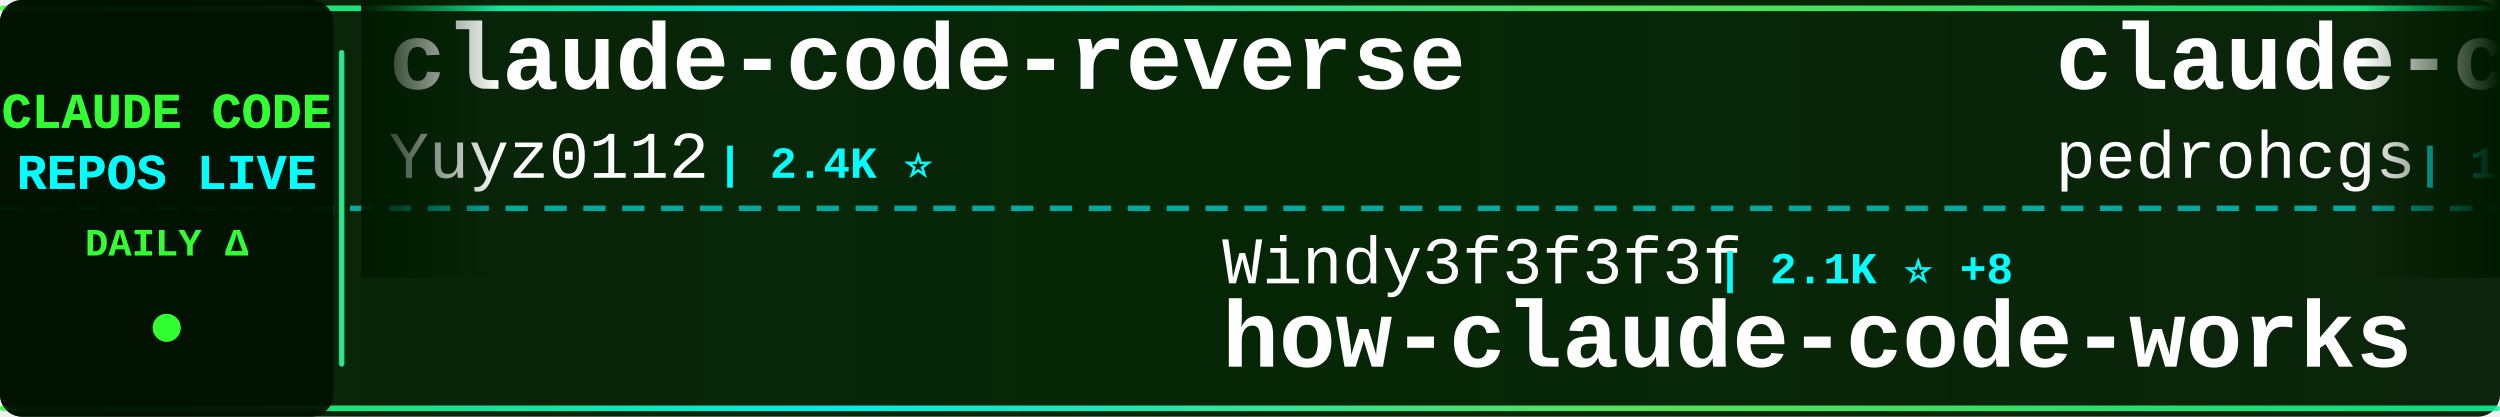
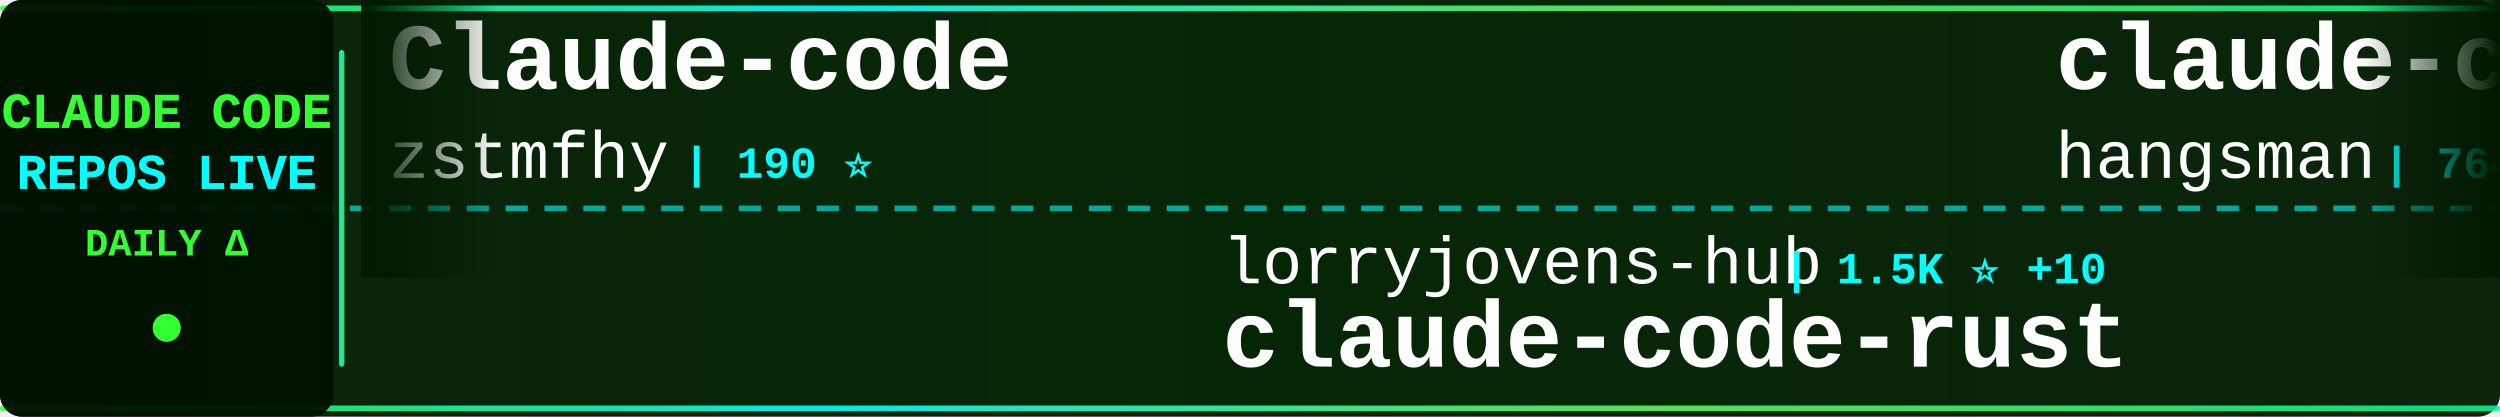
<svg xmlns="http://www.w3.org/2000/svg" width="900" height="150">
  <defs>
    <linearGradient id="tickerBg" x1="0%" y1="0%" x2="100%" y2="0%">
      <stop offset="0%" style="stop-color:#001a00;stop-opacity:0.95" />
      <stop offset="50%" style="stop-color:#002200;stop-opacity:0.98" />
      <stop offset="100%" style="stop-color:#001a00;stop-opacity:0.95" />
    </linearGradient>
    <linearGradient id="borderGrad" x1="0%" y1="0%" x2="100%" y2="0%">
      <stop offset="0%" style="stop-color:#33ff33;stop-opacity:0.85">
        <animate attributeName="stop-opacity" values="0.85;1;0.85" dur="2s" repeatCount="indefinite" />
      </stop>
      <stop offset="33%" style="stop-color:#00ffff;stop-opacity:0.9">
        <animate attributeName="stop-opacity" values="0.9;1;0.9" dur="2.2s" repeatCount="indefinite" />
      </stop>
      <stop offset="66%" style="stop-color:#66ff66;stop-opacity:0.85">
        <animate attributeName="stop-opacity" values="0.85;1;0.85" dur="1.8s" repeatCount="indefinite" />
      </stop>
      <stop offset="100%" style="stop-color:#00ff99;stop-opacity:0.85">
        <animate attributeName="stop-opacity" values="0.85;1;0.85" dur="2s" repeatCount="indefinite" />
      </stop>
    </linearGradient>
    <filter id="textGlow">
      <feGaussianBlur stdDeviation="0.1" result="coloredBlur" />
      <feMerge>
        <feMergeNode in="coloredBlur" />
        <feMergeNode in="SourceGraphic" />
      </feMerge>
    </filter>
    <filter id="metricGlow">
      <feGaussianBlur stdDeviation="0.2" result="coloredBlur" />
      <feMerge>
        <feMergeNode in="coloredBlur" />
        <feMergeNode in="SourceGraphic" />
      </feMerge>
    </filter>
    <linearGradient id="leftFade" x1="0%" y1="0%" x2="100%" y2="0%">
      <stop offset="0%" style="stop-color:#001a00;stop-opacity:1" />
      <stop offset="100%" style="stop-color:#001a00;stop-opacity:0" />
    </linearGradient>
    <linearGradient id="rightFade" x1="0%" y1="0%" x2="100%" y2="0%">
      <stop offset="0%" style="stop-color:#001a00;stop-opacity:0" />
      <stop offset="100%" style="stop-color:#001a00;stop-opacity:1" />
    </linearGradient>
  </defs>
  <rect width="900" height="150" fill="url(#tickerBg)" rx="8" />
  <rect x="0" y="2" width="900" height="2" fill="url(#borderGrad)" rx="1" />
  <rect x="0" y="146" width="900" height="2" fill="url(#borderGrad)" rx="1" />
  <line x1="0" y1="75" x2="900" y2="75" stroke="#00ffff" stroke-width="2" stroke-dasharray="8 6" opacity="0.6" />
  <rect x="0" y="0" width="120" height="150" fill="#001100" opacity="0.95" rx="8" />
  <text x="60" y="46" font-family="'Courier New', monospace" font-size="18" font-weight="bold" fill="#33ff33" text-anchor="middle" filter="url(#textGlow)">
    CLAUDE CODE
  </text>
  <text x="60" y="68" font-family="'Courier New', monospace" font-size="18" font-weight="bold" fill="#00ffff" text-anchor="middle" filter="url(#textGlow)">
    REPOS LIVE
  </text>
  <text x="60" y="92" font-family="'Courier New', monospace" font-size="14" font-weight="bold" fill="#33ff33" text-anchor="middle">
    DAILY Δ
  </text>
  <circle cx="60" cy="118" r="5" fill="#33ff33" filter="url(#metricGlow)">
    <animate attributeName="r" values="4;6;4" dur="1.5s" repeatCount="indefinite" />
    <animate attributeName="opacity" values="0.6;1;0.6" dur="1.5s" repeatCount="indefinite" />
  </circle>
  <rect x="122" y="18" width="2" height="114" fill="url(#borderGrad)" rx="1" />
  <clipPath id="tickerClip">
    <rect x="130" y="0" width="770" height="150" />
  </clipPath>
  <g clip-path="url(#tickerClip)">
    <g id="tickerItems">
      <animateTransform attributeName="transform" attributeType="XML" type="translate" from="0 0" to="-3000 0" dur="54s" repeatCount="indefinite" />
      <g transform="translate(0, 0)">
-         <text x="140" y="32" font-family="'Courier New', monospace" font-size="34" font-weight="bold" fill="#ffffff">claude-code-reverse</text>
-         <text x="140" y="64" font-family="'Courier New', monospace" font-size="24" font-weight="normal" fill="#ffffff" opacity="1.0">Yuyz0112</text>
-         <text x="258" y="64" font-family="'Courier New', monospace" font-size="16" font-weight="bold" fill="#00ffff"> | 2.4K ⭐</text>
+         <text x="140" y="32" font-family="'Courier New', monospace" font-size="34" font-weight="bold" fill="#ffffff">Claude-code</text>
+         <text x="140" y="64" font-family="'Courier New', monospace" font-size="24" font-weight="normal" fill="#ffffff" opacity="1.0">zstmfhy</text>
+         <text x="246" y="64" font-family="'Courier New', monospace" font-size="16" font-weight="bold" fill="#00ffff"> | 190 ⭐</text>
      </g>
      <g transform="translate(300, 0)">
+         <text x="140" y="102" font-family="'Courier New', monospace" font-size="24" font-weight="normal" fill="#ffffff" opacity="1.0">lorryjovens-hub</text>
+         <text x="342" y="102" font-family="'Courier New', monospace" font-size="16" font-weight="bold" fill="#00ffff"> | 1.5K ⭐ +10</text>
+         <text x="140" y="132" font-family="'Courier New', monospace" font-size="34" font-weight="bold" fill="#ffffff">claude-code-rust</text>
+       </g>
+       <g transform="translate(600, 0)">
+         <text x="140" y="32" font-family="'Courier New', monospace" font-size="34" font-weight="bold" fill="#ffffff">claude-code-source</text>
+         <text x="140" y="64" font-family="'Courier New', monospace" font-size="24" font-weight="normal" fill="#ffffff" opacity="1.0">hangsman</text>
+         <text x="258" y="64" font-family="'Courier New', monospace" font-size="16" font-weight="bold" fill="#00ffff"> | 764 ⭐ +2</text>
+       </g>
+       <g transform="translate(900, 0)">
+         <text x="140" y="102" font-family="'Courier New', monospace" font-size="24" font-weight="normal" fill="#ffffff" opacity="1.0">pedrohcgs</text>
+         <text x="270" y="102" font-family="'Courier New', monospace" font-size="16" font-weight="bold" fill="#00ffff"> | 1.0K ⭐ +4</text>
+         <text x="140" y="132" font-family="'Courier New', monospace" font-size="34" font-weight="bold" fill="#ffffff">claude-code-my-workflow</text>
+       </g>
+       <g transform="translate(1200, 0)">
+         <text x="140" y="32" font-family="'Courier New', monospace" font-size="34" font-weight="bold" fill="#ffffff">claude-code-webui</text>
+         <text x="140" y="64" font-family="'Courier New', monospace" font-size="24" font-weight="normal" fill="#ffffff" opacity="1.0">sugyan</text>
+         <text x="234" y="64" font-family="'Courier New', monospace" font-size="16" font-weight="bold" fill="#00ffff"> | 1.1K ⭐ +6</text>
+       </g>
+       <g transform="translate(1500, 0)">
+         <text x="140" y="102" font-family="'Courier New', monospace" font-size="24" font-weight="normal" fill="#ffffff" opacity="1.0">Yeachan-Heo</text>
+         <text x="294" y="102" font-family="'Courier New', monospace" font-size="16" font-weight="bold" fill="#00ffff"> | 32.1K ⭐ +103</text>
+         <text x="140" y="132" font-family="'Courier New', monospace" font-size="34" font-weight="bold" fill="#ffffff">oh-my-claudecode</text>
+       </g>
+       <g transform="translate(1800, 0)">
+         <text x="140" y="32" font-family="'Courier New', monospace" font-size="34" font-weight="bold" fill="#ffffff">Claude-code</text>
+         <text x="140" y="64" font-family="'Courier New', monospace" font-size="24" font-weight="normal" fill="#ffffff" opacity="1.0">fazxes</text>
+         <text x="234" y="64" font-family="'Courier New', monospace" font-size="16" font-weight="bold" fill="#00ffff"> | 212 ⭐</text>
+       </g>
+       <g transform="translate(2100, 0)">
+         <text x="140" y="102" font-family="'Courier New', monospace" font-size="24" font-weight="normal" fill="#ffffff" opacity="1.0">luongnv89</text>
+         <text x="270" y="102" font-family="'Courier New', monospace" font-size="16" font-weight="bold" fill="#00ffff"> | 30.6K ⭐ +155</text>
+         <text x="140" y="132" font-family="'Courier New', monospace" font-size="34" font-weight="bold" fill="#ffffff">claude-howto</text>
+       </g>
+       <g transform="translate(2400, 0)">
+         <text x="140" y="32" font-family="'Courier New', monospace" font-size="34" font-weight="bold" fill="#ffffff">claude-code-base-action</text>
+         <text x="140" y="64" font-family="'Courier New', monospace" font-size="24" font-weight="normal" fill="#ffffff" opacity="1.0">anthropics</text>
+         <text x="282" y="64" font-family="'Courier New', monospace" font-size="16" font-weight="bold" fill="#00ffff"> | 804 ⭐ +1</text>
+       </g>
+       <g transform="translate(2700, 0)">
        <text x="140" y="102" font-family="'Courier New', monospace" font-size="24" font-weight="normal" fill="#ffffff" opacity="1.0">Windy3f3f3f3f</text>
-         <text x="318" y="102" font-family="'Courier New', monospace" font-size="16" font-weight="bold" fill="#00ffff"> | 2.1K ⭐ +8</text>
+         <text x="318" y="102" font-family="'Courier New', monospace" font-size="16" font-weight="bold" fill="#00ffff"> | 2.1K ⭐ +7</text>
        <text x="140" y="132" font-family="'Courier New', monospace" font-size="34" font-weight="bold" fill="#ffffff">how-claude-code-works</text>
      </g>
-       <g transform="translate(600, 0)">
-         <text x="140" y="32" font-family="'Courier New', monospace" font-size="34" font-weight="bold" fill="#ffffff">claude-code-my-workflow</text>
-         <text x="140" y="64" font-family="'Courier New', monospace" font-size="24" font-weight="normal" fill="#ffffff" opacity="1.0">pedrohcgs</text>
-         <text x="270" y="64" font-family="'Courier New', monospace" font-size="16" font-weight="bold" fill="#00ffff"> | 1.0K ⭐ +6</text>
+       <g transform="translate(3000, 0)">
+         <text x="140" y="32" font-family="'Courier New', monospace" font-size="34" font-weight="bold" fill="#ffffff">Claude-code</text>
+         <text x="140" y="64" font-family="'Courier New', monospace" font-size="24" font-weight="normal" fill="#ffffff" opacity="1.0">zstmfhy</text>
+         <text x="246" y="64" font-family="'Courier New', monospace" font-size="16" font-weight="bold" fill="#00ffff"> | 190 ⭐</text>
      </g>
-       <g transform="translate(900, 0)">
-         <text x="140" y="102" font-family="'Courier New', monospace" font-size="24" font-weight="normal" fill="#ffffff" opacity="1.0">nicedreamzapp</text>
-         <text x="318" y="102" font-family="'Courier New', monospace" font-size="16" font-weight="bold" fill="#00ffff"> | 2.4K ⭐ +15</text>
-         <text x="140" y="132" font-family="'Courier New', monospace" font-size="34" font-weight="bold" fill="#ffffff">claude-code-local</text>
-       </g>
-       <g transform="translate(1200, 0)">
-         <text x="140" y="32" font-family="'Courier New', monospace" font-size="34" font-weight="bold" fill="#ffffff">claude-code-telegram</text>
-         <text x="140" y="64" font-family="'Courier New', monospace" font-size="24" font-weight="normal" fill="#ffffff" opacity="1.0">RichardAtCT</text>
-         <text x="294" y="64" font-family="'Courier New', monospace" font-size="16" font-weight="bold" fill="#00ffff"> | 2.5K ⭐ +6</text>
-       </g>
-       <g transform="translate(1500, 0)">
+       <g transform="translate(3300, 0)">
        <text x="140" y="102" font-family="'Courier New', monospace" font-size="24" font-weight="normal" fill="#ffffff" opacity="1.0">lorryjovens-hub</text>
-         <text x="342" y="102" font-family="'Courier New', monospace" font-size="16" font-weight="bold" fill="#00ffff"> | 1.5K ⭐ +9</text>
+         <text x="342" y="102" font-family="'Courier New', monospace" font-size="16" font-weight="bold" fill="#00ffff"> | 1.5K ⭐ +10</text>
        <text x="140" y="132" font-family="'Courier New', monospace" font-size="34" font-weight="bold" fill="#ffffff">claude-code-rust</text>
      </g>
-       <g transform="translate(1800, 0)">
-         <text x="140" y="32" font-family="'Courier New', monospace" font-size="34" font-weight="bold" fill="#ffffff">claude-code-sourcemap</text>
-         <text x="140" y="64" font-family="'Courier New', monospace" font-size="24" font-weight="normal" fill="#ffffff" opacity="1.0">ChinaSiro</text>
-         <text x="270" y="64" font-family="'Courier New', monospace" font-size="16" font-weight="bold" fill="#00ffff"> | 9.1K ⭐ +11</text>
-       </g>
-       <g transform="translate(2100, 0)">
-         <text x="140" y="102" font-family="'Courier New', monospace" font-size="24" font-weight="normal" fill="#ffffff" opacity="1.0">luyao618</text>
-         <text x="258" y="102" font-family="'Courier New', monospace" font-size="16" font-weight="bold" fill="#00ffff"> | 1.3K ⭐ +7</text>
-         <text x="140" y="132" font-family="'Courier New', monospace" font-size="34" font-weight="bold" fill="#ffffff">Claude-Code-Source-Study</text>
-       </g>
-       <g transform="translate(2400, 0)">
-         <text x="140" y="32" font-family="'Courier New', monospace" font-size="34" font-weight="bold" fill="#ffffff">everything-claude-code</text>
-         <text x="140" y="64" font-family="'Courier New', monospace" font-size="24" font-weight="normal" fill="#ffffff" opacity="1.0">affaan-m</text>
-         <text x="258" y="64" font-family="'Courier New', monospace" font-size="16" font-weight="bold" fill="#00ffff"> | 171.1K ⭐ +698</text>
-       </g>
-       <g transform="translate(2700, 0)">
-         <text x="140" y="102" font-family="'Courier New', monospace" font-size="24" font-weight="normal" fill="#ffffff" opacity="1.0">VoltAgent</text>
-         <text x="270" y="102" font-family="'Courier New', monospace" font-size="16" font-weight="bold" fill="#00ffff"> | 18.9K ⭐ +70</text>
-         <text x="140" y="132" font-family="'Courier New', monospace" font-size="34" font-weight="bold" fill="#ffffff">awesome-claude-code-suba...</text>
-       </g>
-       <g transform="translate(3000, 0)">
-         <text x="140" y="32" font-family="'Courier New', monospace" font-size="34" font-weight="bold" fill="#ffffff">claude-code-reverse</text>
-         <text x="140" y="64" font-family="'Courier New', monospace" font-size="24" font-weight="normal" fill="#ffffff" opacity="1.0">Yuyz0112</text>
-         <text x="258" y="64" font-family="'Courier New', monospace" font-size="16" font-weight="bold" fill="#00ffff"> | 2.4K ⭐</text>
-       </g>
-       <g transform="translate(3300, 0)">
-         <text x="140" y="102" font-family="'Courier New', monospace" font-size="24" font-weight="normal" fill="#ffffff" opacity="1.0">Windy3f3f3f3f</text>
-         <text x="318" y="102" font-family="'Courier New', monospace" font-size="16" font-weight="bold" fill="#00ffff"> | 2.1K ⭐ +8</text>
-         <text x="140" y="132" font-family="'Courier New', monospace" font-size="34" font-weight="bold" fill="#ffffff">how-claude-code-works</text>
-       </g>
      <g transform="translate(3600, 0)">
-         <text x="140" y="32" font-family="'Courier New', monospace" font-size="34" font-weight="bold" fill="#ffffff">claude-code-my-workflow</text>
-         <text x="140" y="64" font-family="'Courier New', monospace" font-size="24" font-weight="normal" fill="#ffffff" opacity="1.0">pedrohcgs</text>
-         <text x="270" y="64" font-family="'Courier New', monospace" font-size="16" font-weight="bold" fill="#00ffff"> | 1.0K ⭐ +6</text>
+         <text x="140" y="32" font-family="'Courier New', monospace" font-size="34" font-weight="bold" fill="#ffffff">claude-code-source</text>
+         <text x="140" y="64" font-family="'Courier New', monospace" font-size="24" font-weight="normal" fill="#ffffff" opacity="1.0">hangsman</text>
+         <text x="258" y="64" font-family="'Courier New', monospace" font-size="16" font-weight="bold" fill="#00ffff"> | 764 ⭐ +2</text>
      </g>
      <g transform="translate(3900, 0)">
-         <text x="140" y="102" font-family="'Courier New', monospace" font-size="24" font-weight="normal" fill="#ffffff" opacity="1.0">nicedreamzapp</text>
-         <text x="318" y="102" font-family="'Courier New', monospace" font-size="16" font-weight="bold" fill="#00ffff"> | 2.4K ⭐ +15</text>
-         <text x="140" y="132" font-family="'Courier New', monospace" font-size="34" font-weight="bold" fill="#ffffff">claude-code-local</text>
+         <text x="140" y="102" font-family="'Courier New', monospace" font-size="24" font-weight="normal" fill="#ffffff" opacity="1.0">pedrohcgs</text>
+         <text x="270" y="102" font-family="'Courier New', monospace" font-size="16" font-weight="bold" fill="#00ffff"> | 1.0K ⭐ +4</text>
+         <text x="140" y="132" font-family="'Courier New', monospace" font-size="34" font-weight="bold" fill="#ffffff">claude-code-my-workflow</text>
      </g>
    </g>
  </g>
  <rect x="130" y="0" width="50" height="100" fill="url(#leftFade)" />
  <rect x="850" y="0" width="50" height="100" fill="url(#rightFade)" />
</svg>
